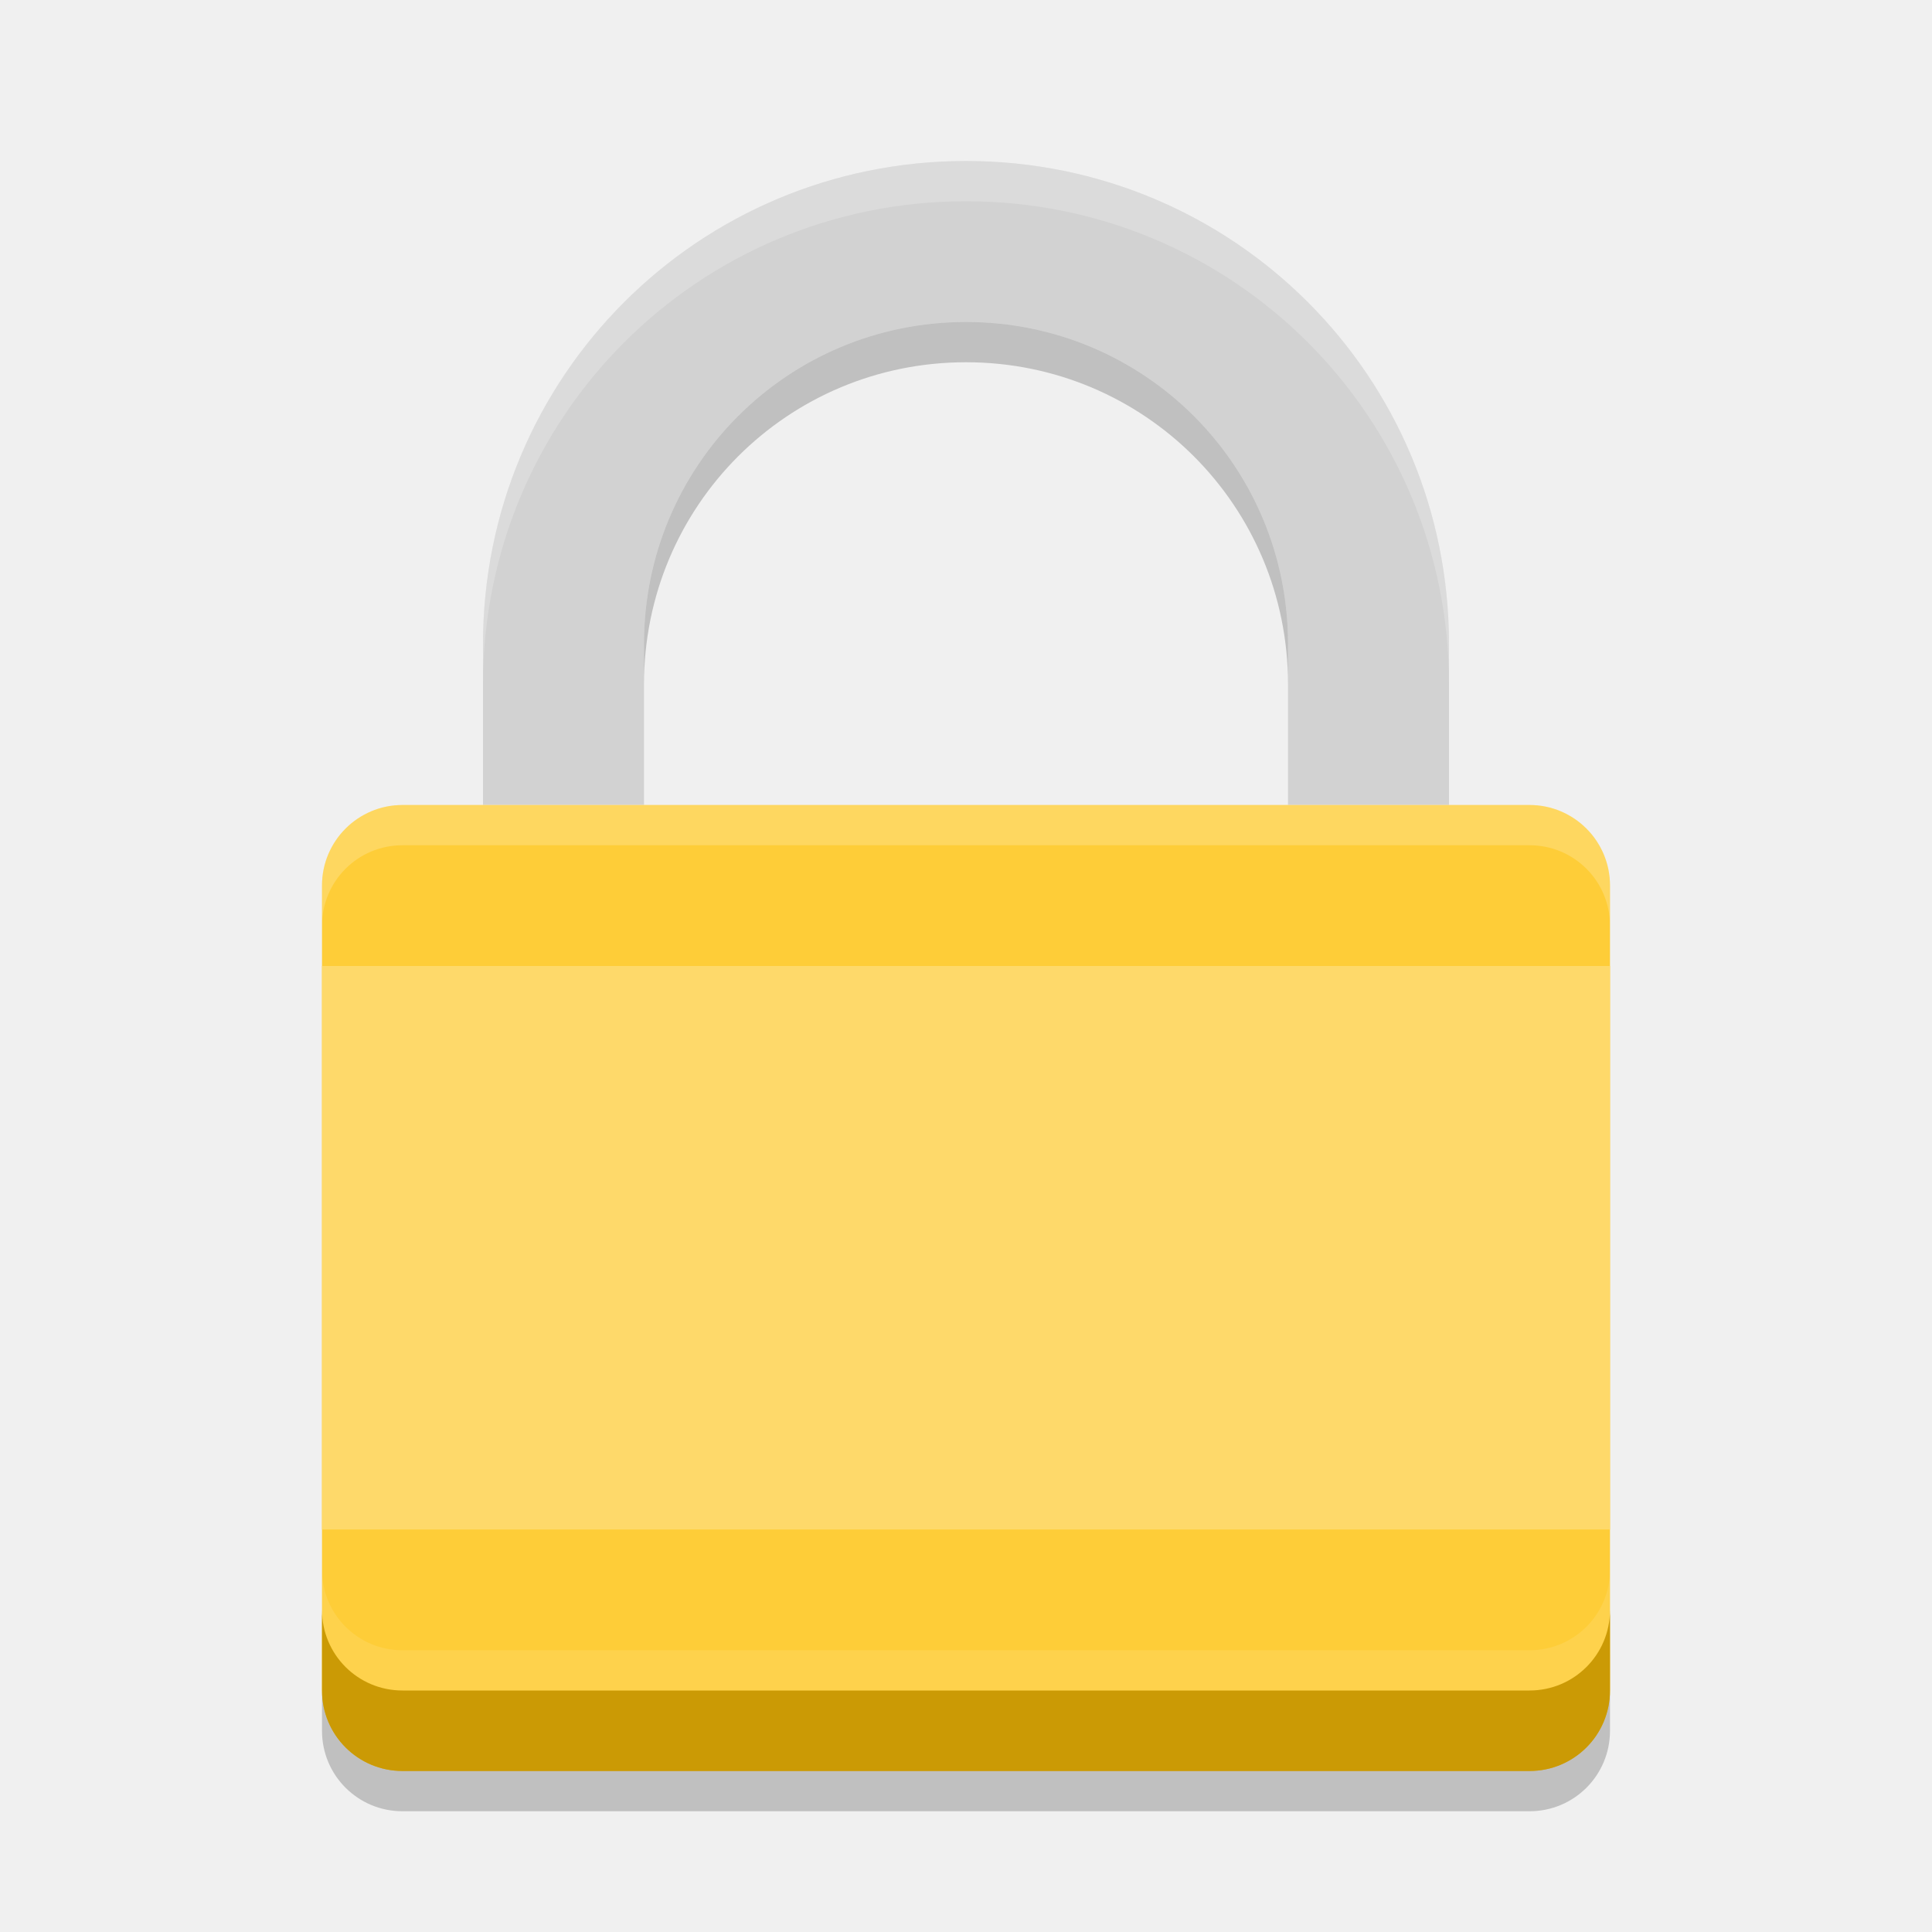
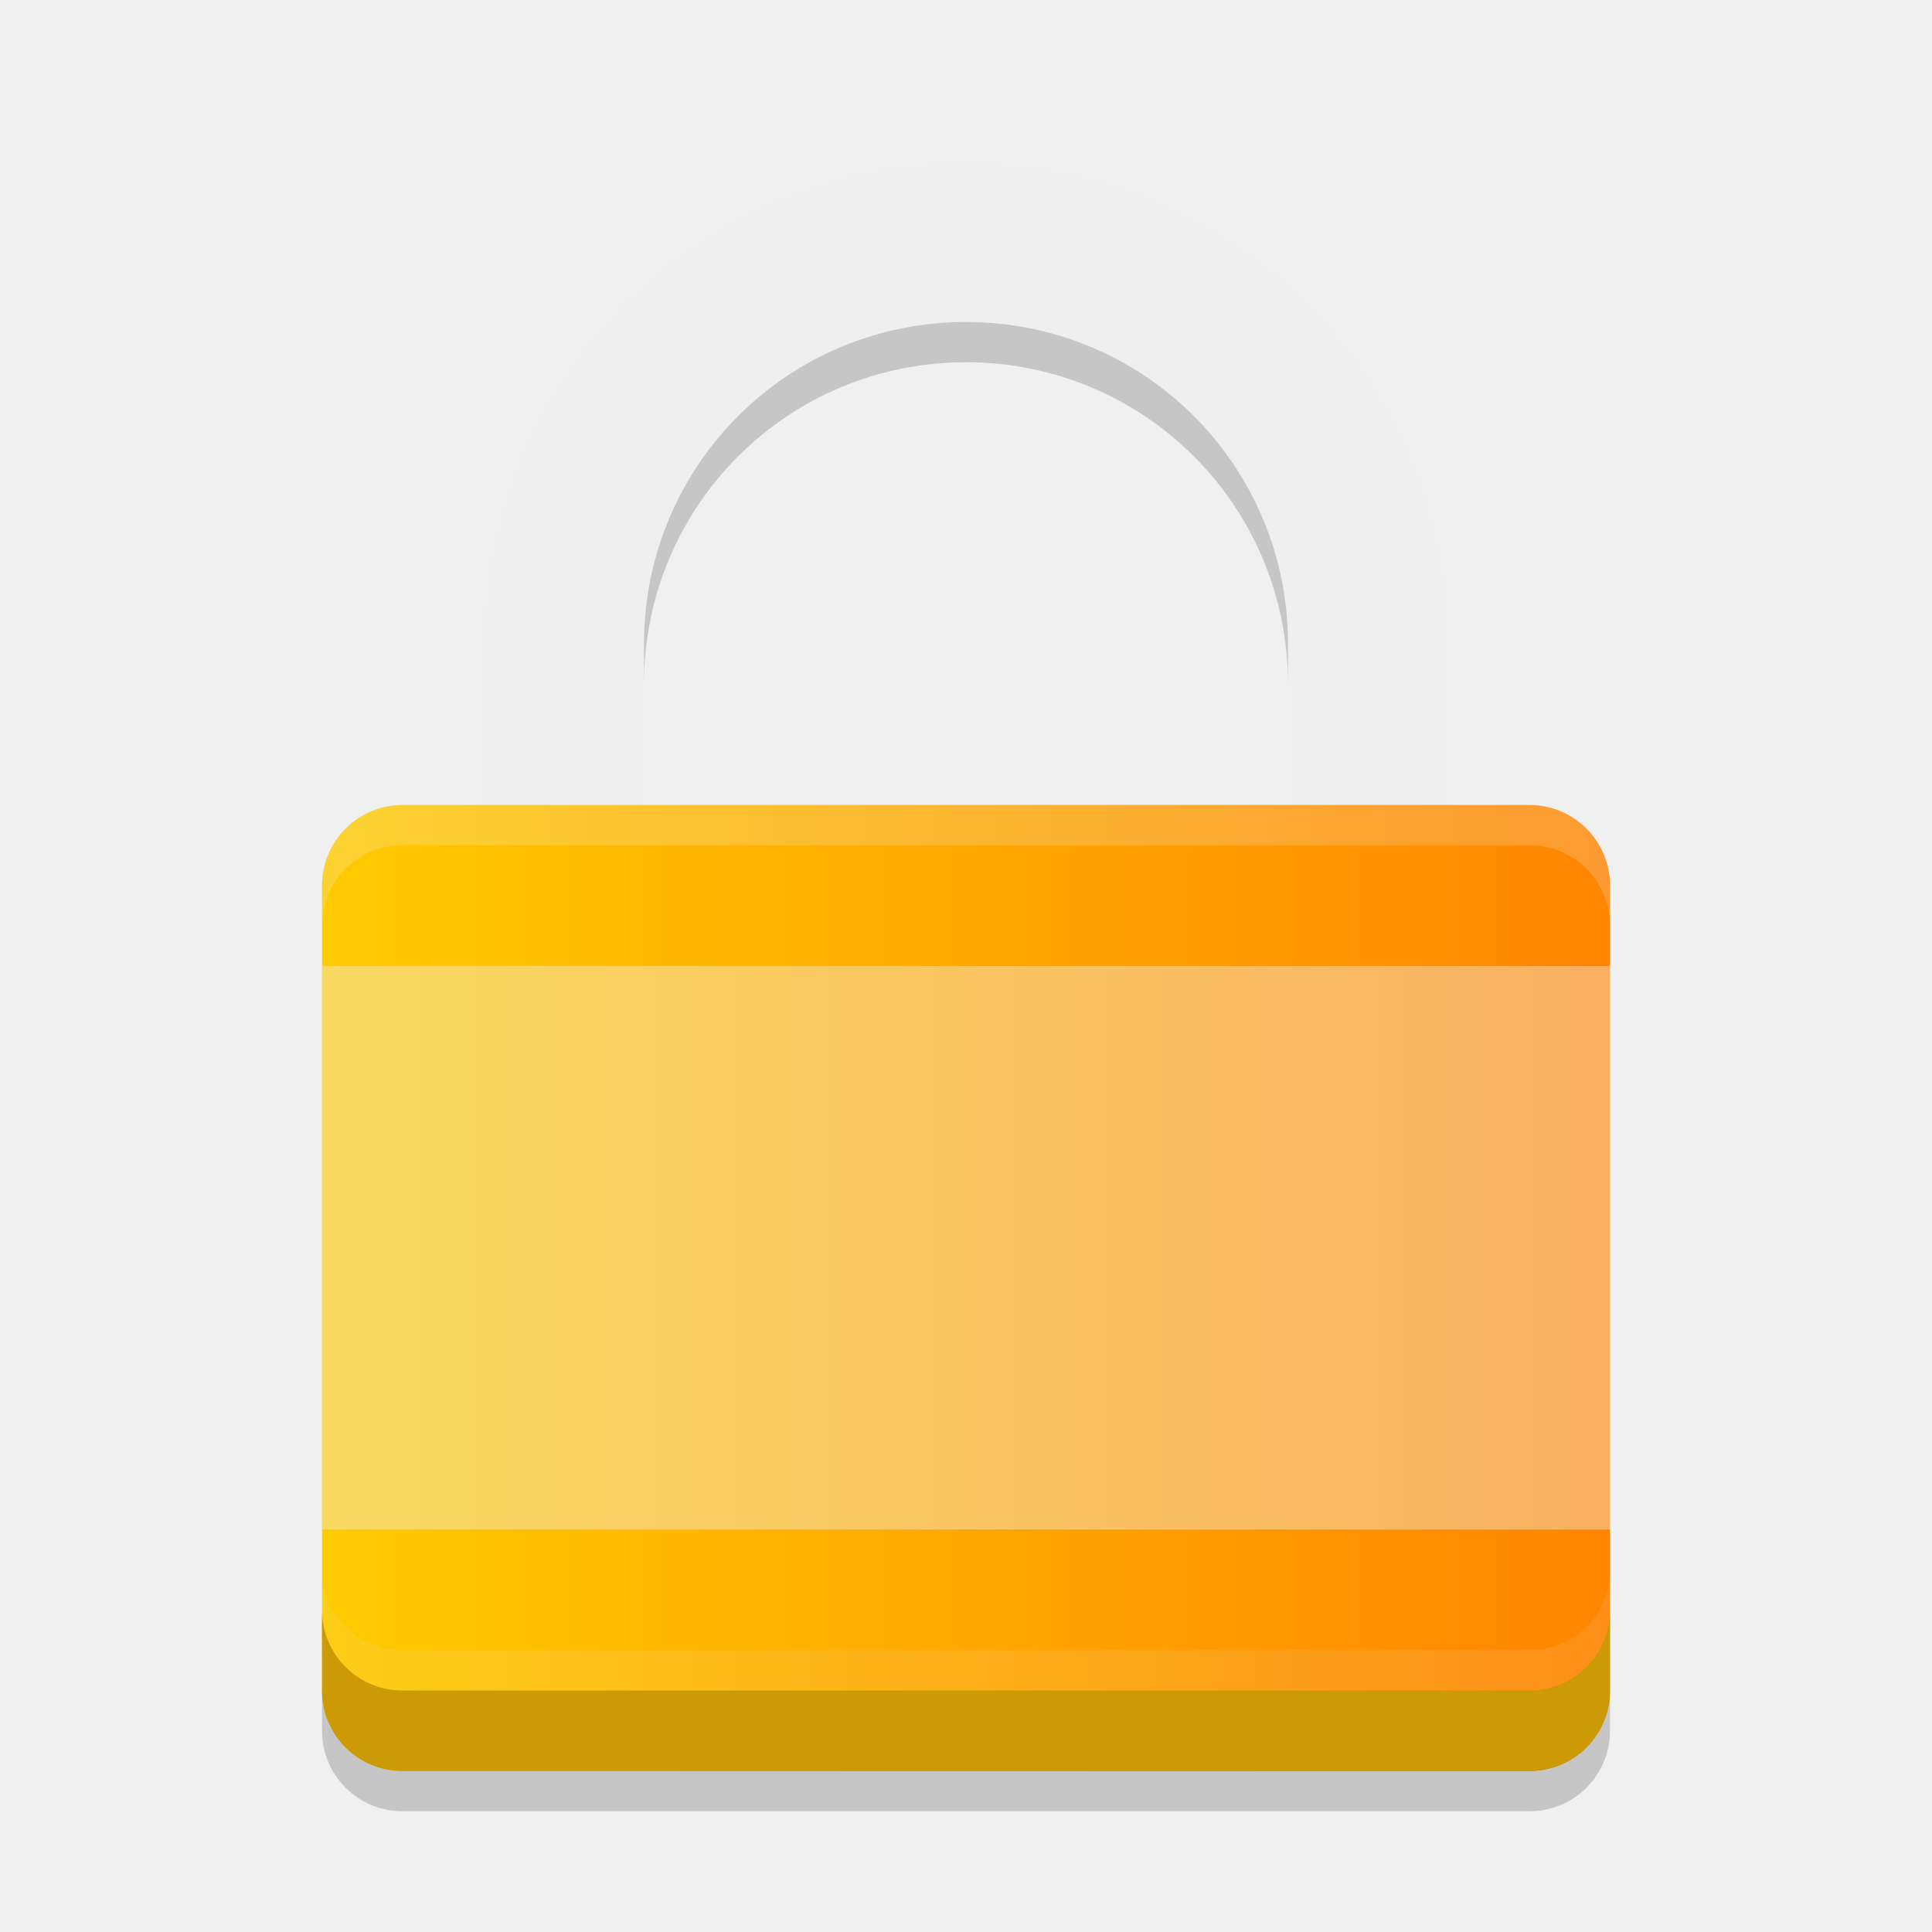
- <svg xmlns="http://www.w3.org/2000/svg" width="24" height="24" version="1">
-   <g transform="translate(1,1)">
-     <path fill="#d2d2d2" d="m11 1c-3.324 0-6 2.676-6 6v2h2v-2c0-2.216 1.784-4 4-4s4 1.784 4 4v2h2v-2c0-3.324-2.676-6-6-6z" />
-     <rect fill="#fecd38" width="12" height="16" x="-21" y="-19" rx="1" ry="1" transform="matrix(0,-1,-1,0,0,0)" />
-     <path fill="#fff" opacity=".2" d="m11 1c-3.324 0-6 2.676-6 6v0.5c0-3.324 2.676-6 6-6s6 2.676 6 6v-0.5c0-3.324-2.676-6-6-6z" />
-     <path fill="#fff" opacity=".2" d="m4 9c-0.554 0-1 0.446-1 1v0.5c0-0.554 0.446-1 1-1h14c0.554 0 1 0.446 1 1v-0.5c0-0.554-0.446-1-1-1h-14z" />
-     <path opacity=".2" d="m11 3c-2.216 0-4 1.784-4 4v0.5c0-2.216 1.784-4 4-4s4 1.784 4 4v-0.5c0-2.216-1.784-4-4-4z" />
-     <path fill="#fff" opacity=".1" d="m3 18.5v1c0 0.554 0.446 1 1 1h14c0.554 0 1-0.446 1-1v-1c0 0.554-0.446 1-1 1h-14c-0.554 0-1-0.446-1-1z" />
-     <path fill="#cb9a05" d="m3 19v1c0 0.554 0.446 1 1 1h14c0.554 0 1-0.446 1-1v-1c0 0.554-0.446 1-1 1h-14c-0.554 0-1-0.446-1-1z" />
-     <rect fill="#fed96a" width="16" height="7" x="3" y="11" rx="0" ry="0" />
-     <path opacity=".2" d="m3 20v0.5c0 0.554 0.446 1 1 1h14c0.554 0 1-0.446 1-1v-0.5c0 0.554-0.446 1-1 1h-14c-0.554 0-1-0.446-1-1z" />
-   </g>
+ <svg xmlns="http://www.w3.org/2000/svg" width="24" height="24" version="1.1">
+   <defs>
+     <style id="current-color-scheme" type="text/css">
+    .ColorScheme-Text { color: #ececec; } .ColorScheme-Highlight { color: #1AD6AB; }
+   </style>
+     <linearGradient id="arrongin" x1="0%" x2="0%" y1="0%" y2="100%">
+       <stop id="stop3" offset="0%" stop-color="#dd9b44" />
+       <stop id="stop5" offset="100%" stop-color="#ad6c16" />
+     </linearGradient>
+     <linearGradient id="aurora" x1="0%" x2="0%" y1="0%" y2="100%">
+       <stop id="stop8" offset="0%" stop-color="#09D4DF" />
+       <stop id="stop10" offset="100%" stop-color="#9269F4" />
+     </linearGradient>
+     <linearGradient id="cyberblue" x1="0%" x2="0%" y1="0%" y2="100%">
+       <stop id="stop13" offset="0%" stop-color="#07B3FF" />
+       <stop id="stop15" offset="100%" stop-color="#007DE8" />
+     </linearGradient>
+     <linearGradient id="cyberneon" x1="0%" x2="0%" y1="0%" y2="100%">
+       <stop id="stop18" offset="0%" stop-color="#0abdc6" />
+       <stop id="stop20" offset="100%" stop-color="#ea00d9" />
+     </linearGradient>
+     <linearGradient id="fitdance" x1="0%" x2="0%" y1="0%" y2="100%">
+       <stop id="stop23" offset="0%" stop-color="#1AD6AB" />
+       <stop id="stop25" offset="100%" stop-color="#329DB6" />
+     </linearGradient>
+     <linearGradient id="oomox" x1="0%" x2="0%" y1="0%" y2="100%">
+       <stop id="stop28" offset="0%" stop-color="#efefe7" />
+       <stop id="stop30" offset="100%" stop-color="#8f8f8b" />
+     </linearGradient>
+     <linearGradient id="rainblue" x1="0%" x2="0%" y1="0%" y2="100%">
+       <stop id="stop33" offset="0%" stop-color="#00F260" />
+       <stop id="stop35" offset="100%" stop-color="#0575E6" />
+     </linearGradient>
+     <linearGradient id="redcarbon" x1="0%" x2="100%" y1="0%" y2="100%">
+       <stop id="stop38" offset="0%" stop-color="#FF6D57" />
+       <stop id="stop40" offset="50%" stop-color="#FF5160" />
+       <stop id="stop42" offset="100%" stop-color="#F50F22" />
+     </linearGradient>
+     <linearGradient id="sunrise" x1="0%" x2="0%" y1="0%" y2="100%">
+       <stop id="stop45" offset="0%" stop-color="#FF8501" />
+       <stop id="stop47" offset="100%" stop-color="#FFCB01" />
+     </linearGradient>
+     <linearGradient id="telinkrin" x1="0%" x2="0%" y1="0%" y2="100%">
+       <stop id="stop50" offset="0%" stop-color="#b2ced6" />
+       <stop id="stop52" offset="100%" stop-color="#6da5b7" />
+     </linearGradient>
+     <linearGradient id="60spsycho" x1="0%" x2="0%" y1="0%" y2="100%">
+       <stop id="stop55" offset="0%" stop-color="#df5940" />
+       <stop id="stop57" offset="25%" stop-color="#d8d15f" />
+       <stop id="stop59" offset="50%" stop-color="#e9882a" />
+       <stop id="stop61" offset="100%" stop-color="#279362" />
+     </linearGradient>
+     <linearGradient id="90ssummer" x1="0%" x2="0%" y1="0%" y2="100%">
+       <stop id="stop64" offset="0%" stop-color="#f618c7" />
+       <stop id="stop66" offset="20%" stop-color="#94ffab" />
+       <stop id="stop68" offset="50%" stop-color="#fbfd54" />
+       <stop id="stop70" offset="100%" stop-color="#0f83ae" />
+     </linearGradient>
+   </defs>
+   <path fill="#efefef" opacity="1.0" d="M 12,2 C 8.676,2 6,4.676 6,8 v 2 H 8 V 8 c 0,-2.216 1.784,-4 4,-4 2.216,0 4,1.784 4,4 v 2 h 2 V 8 C 18,4.676 15.324,2 12,2 Z" />
+   <rect fill="url(#sunrise)" opacity="1.0" width="12" height="16" x="-22" y="-20" rx="1" ry="1" transform="matrix(0,-1,-1,0,0,0)" />
+   <path fill="#efefef" opacity="0.2" d="M 12,2 C 8.676,2 6,4.676 6,8 v 0.5 c 0,-3.324 2.676,-6 6,-6 3.324,0 6,2.676 6,6 V 8 C 18,4.676 15.324,2 12,2 Z" />
+   <path fill="#efefef" opacity="0.2" d="m 5,10 c -0.554,0 -1,0.446 -1,1 v 0.5 c 0,-0.554 0.446,-1 1,-1 h 14 c 0.554,0 1,0.446 1,1 V 11 c 0,-0.554 -0.446,-1 -1,-1 z" />
+   <path fill="#1e1e1e" opacity="0.2" d="M 12,4 C 9.784,4 8,5.784 8,8 v 0.5 c 0,-2.216 1.784,-4 4,-4 2.216,0 4,1.784 4,4 V 8 C 16,5.784 14.216,4 12,4 Z" />
+   <path fill="#efefef" opacity="0.1" d="m 4,19.5 v 1 c 0,0.554 0.446,1 1,1 h 14 c 0.554,0 1,-0.446 1,-1 v -1 c 0,0.554 -0.446,1 -1,1 H 5 c -0.554,0 -1,-0.446 -1,-1 z" />
+   <path fill="#cb9a05" opacity="1.0" d="m 4,20 v 1 c 0,0.554 0.446,1 1,1 h 14 c 0.554,0 1,-0.446 1,-1 v -1 c 0,0.554 -0.446,1 -1,1 H 5 C 4.446,21 4,20.554 4,20 Z" />
+   <rect fill="#efefef" opacity="0.4" width="16" height="7" x="4" y="12" rx="0" ry="0" />
+   <path fill="#1e1e1e" opacity="0.2" d="m 4,21 v 0.5 c 0,0.554 0.446,1 1,1 h 14 c 0.554,0 1,-0.446 1,-1 V 21 c 0,0.554 -0.446,1 -1,1 H 5 C 4.446,22 4,21.554 4,21 Z" />
</svg>
